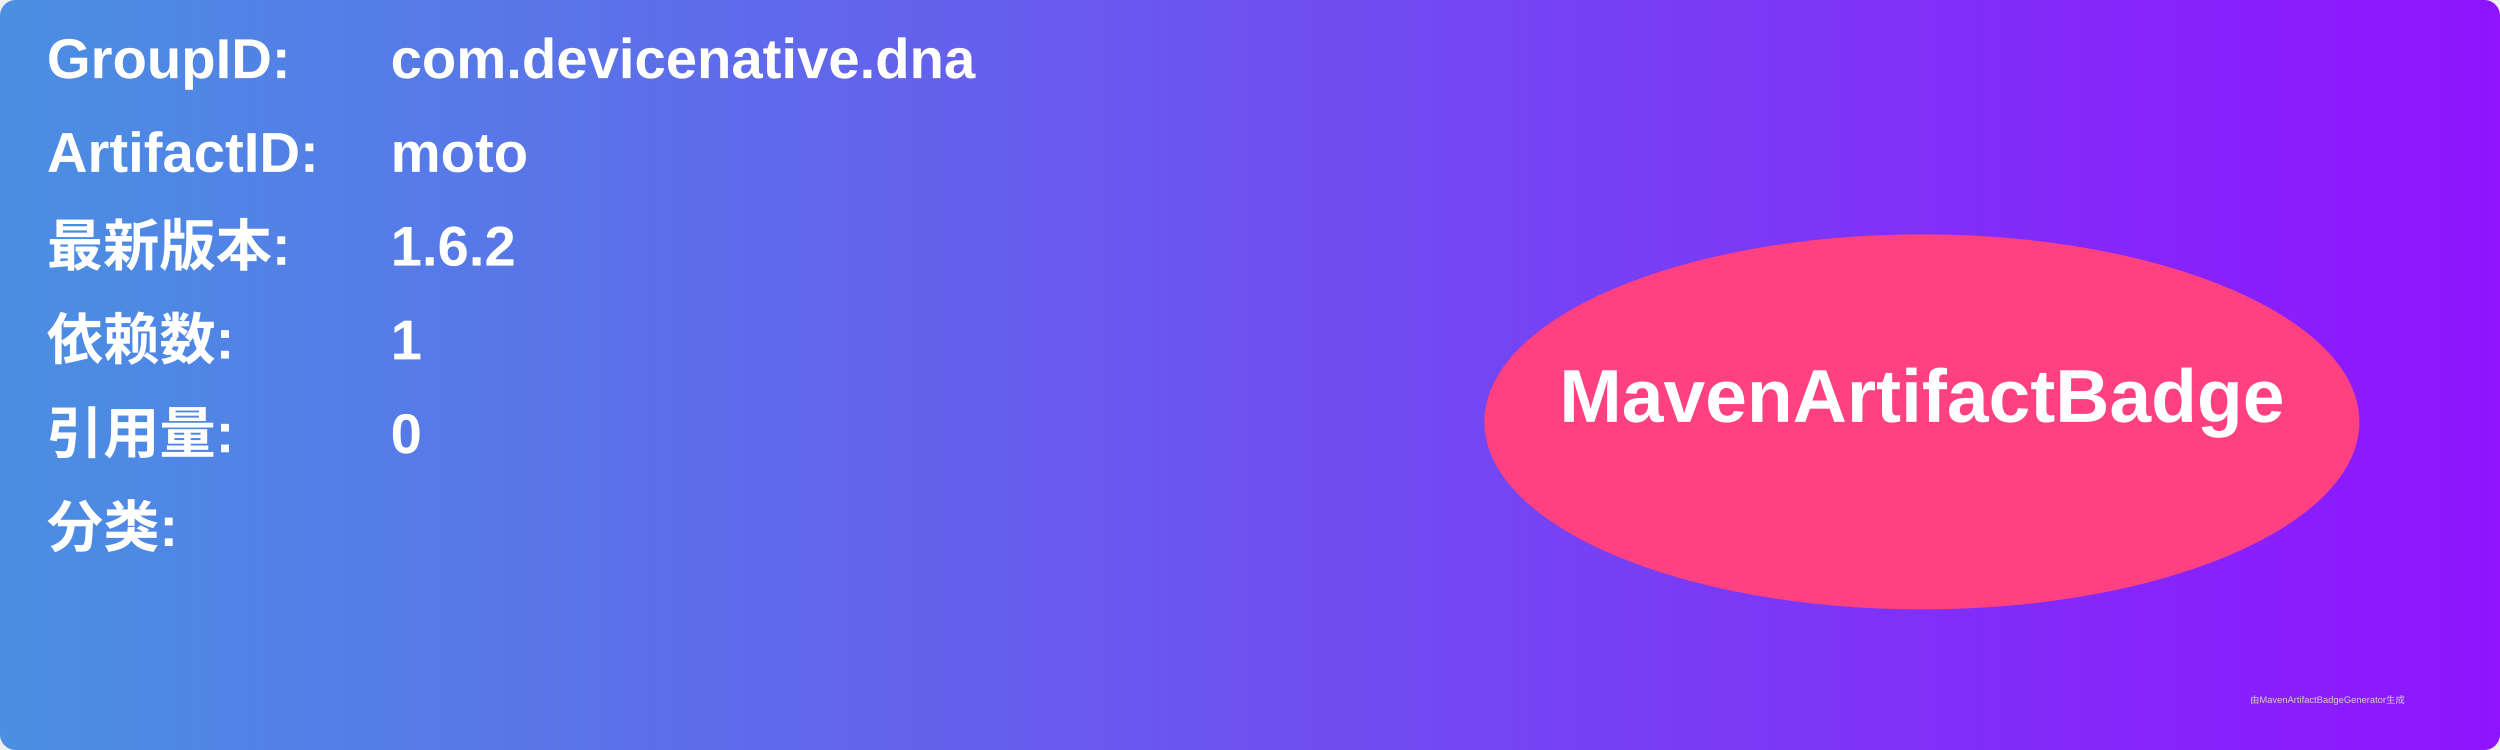
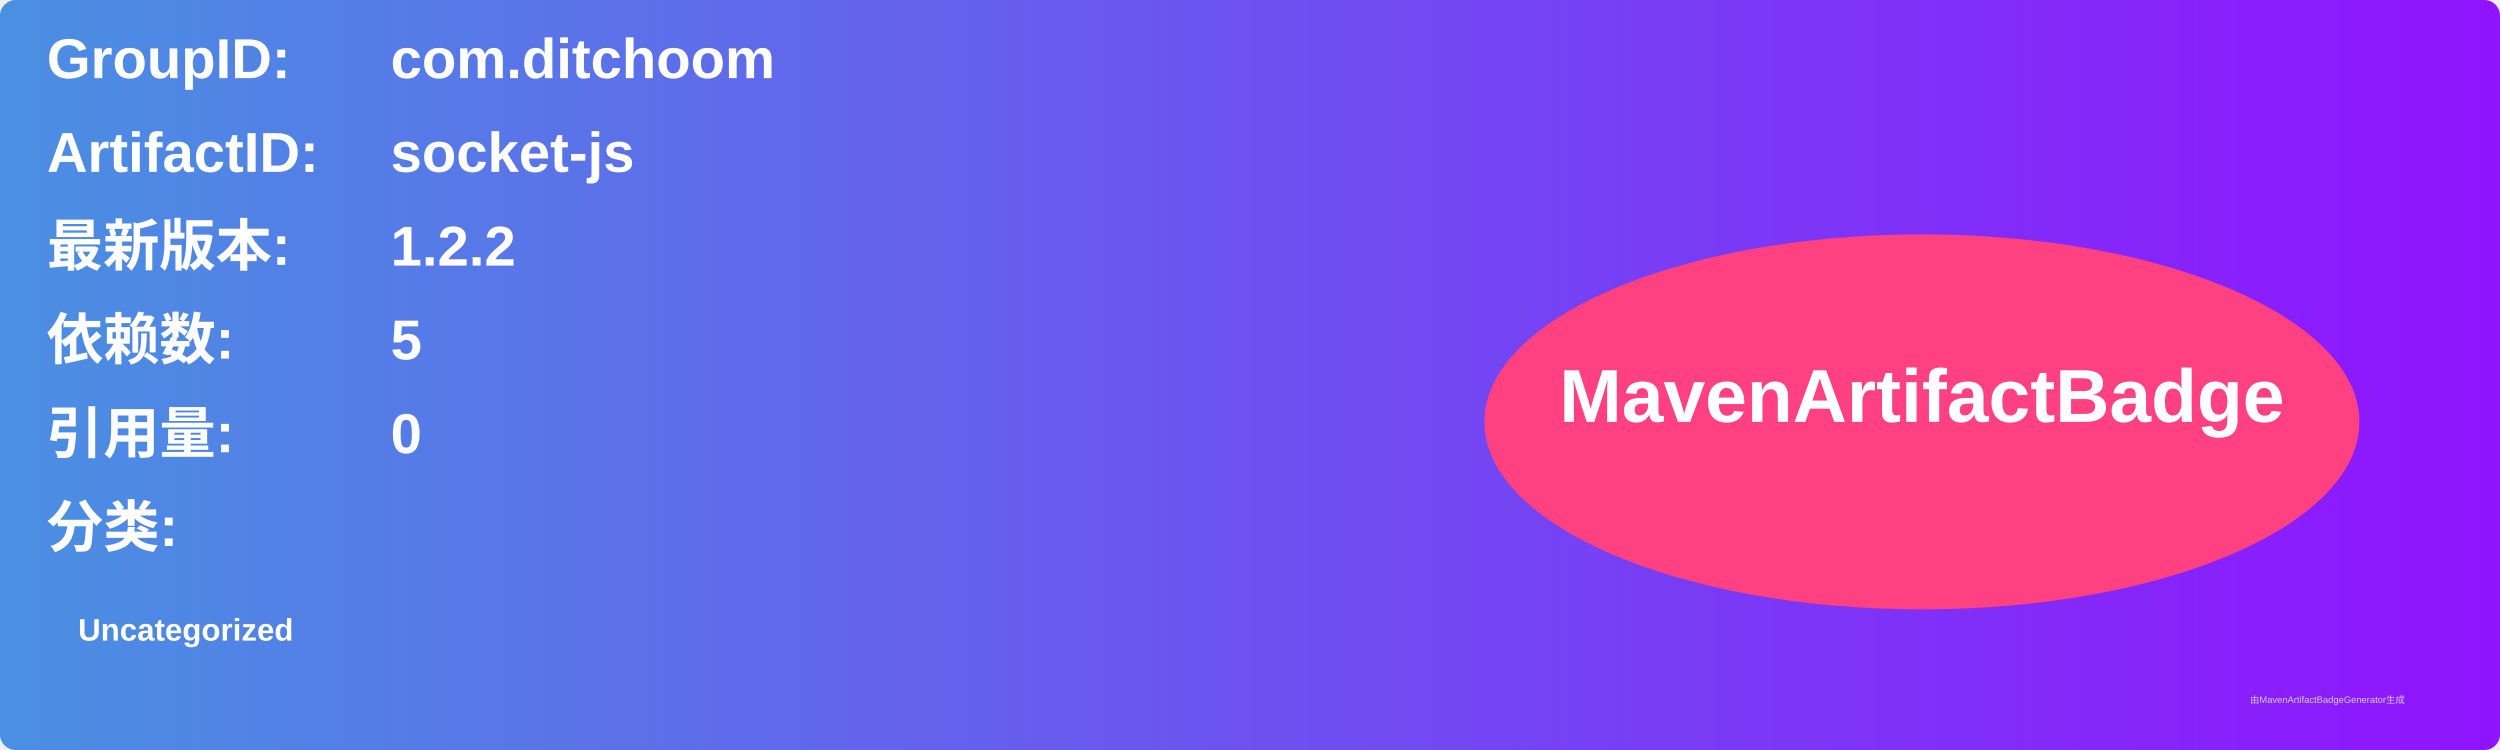
<svg xmlns="http://www.w3.org/2000/svg" width="800" height="240" viewBox="0 0 800 240">
  <linearGradient id="grad" x1="0%" y1="0%" x2="100%" y2="0%">
    <stop offset="0%" stop-color="#4a90e2" />
    <stop offset="100%" stop-color="#9013fe" />
  </linearGradient>
  <rect width="100%" height="100%" rx="5" ry="5" fill="url(#grad)" />
  <g transform="translate(15, 15)">
    <text x="0" y="10" font-family="Arial" font-size="18" fill="white" font-weight="bold" width="260">GroupID:</text>
-     <text x="110" y="10" font-family="Arial" font-size="18" fill="white" font-weight="bold" width="460">com.devicenative.dna</text>
+     <text x="110" y="10" font-family="Arial" font-size="18" fill="white" font-weight="bold" width="460">com.ditchoom</text>
    <text x="0" y="40" font-family="Arial" font-size="18" fill="white" font-weight="bold" width="260">ArtifactID:</text>
-     <text x="110" y="40" font-family="Arial" font-size="18" fill="white" font-weight="bold" width="460">moto</text>
+     <text x="110" y="40" font-family="Arial" font-size="18" fill="white" font-weight="bold" width="460">socket-js</text>
    <text x="0" y="70" font-family="Arial" font-size="18" fill="white" font-weight="bold">最新版本:</text>
    <text x="110" y="70" font-family="Arial" font-size="18" fill="white" font-weight="bold">
-       <tspan font-weight="bold">1.6.2</tspan>
+       <tspan font-weight="bold">1.2.2</tspan>
    </text>
    <text x="0" y="100" font-family="Arial" font-size="18" fill="white" font-weight="bold">依赖数: </text>
    <text x="110" y="100" font-family="Arial" font-size="18" fill="white">
-       <tspan font-weight="bold">1</tspan>
+       <tspan font-weight="bold">5</tspan>
    </text>
    <text x="0" y="130" font-family="Arial" font-size="18" fill="white" font-weight="bold">引用量: </text>
    <text x="110" y="130" font-family="Arial" font-size="18" fill="white">
      <tspan font-weight="bold">0</tspan>
    </text>
    <text x="0" y="160" font-family="Arial" font-size="18" fill="white" font-weight="bold">分类:</text>
    <text x="10" y="190" font-family="Arial" font-size="10" fill="white">
-       <tspan font-weight="bold" />
+       <tspan font-weight="bold">Uncategorized</tspan>
    </text>
    <ellipse cx="600" cy="120" rx="140" ry="60" fill="#ff4081" />
    <text x="600" y="120" text-anchor="middle" font-family="Arial" font-size="24" fill="white" font-weight="bold">MavenArtifactBadge</text>
  </g>
  <text x="720" y="225" font-family="Arial" font-size="3" fill="#d0d0d0">由MavenArtifactBadgeGenerator生成</text>
</svg>
